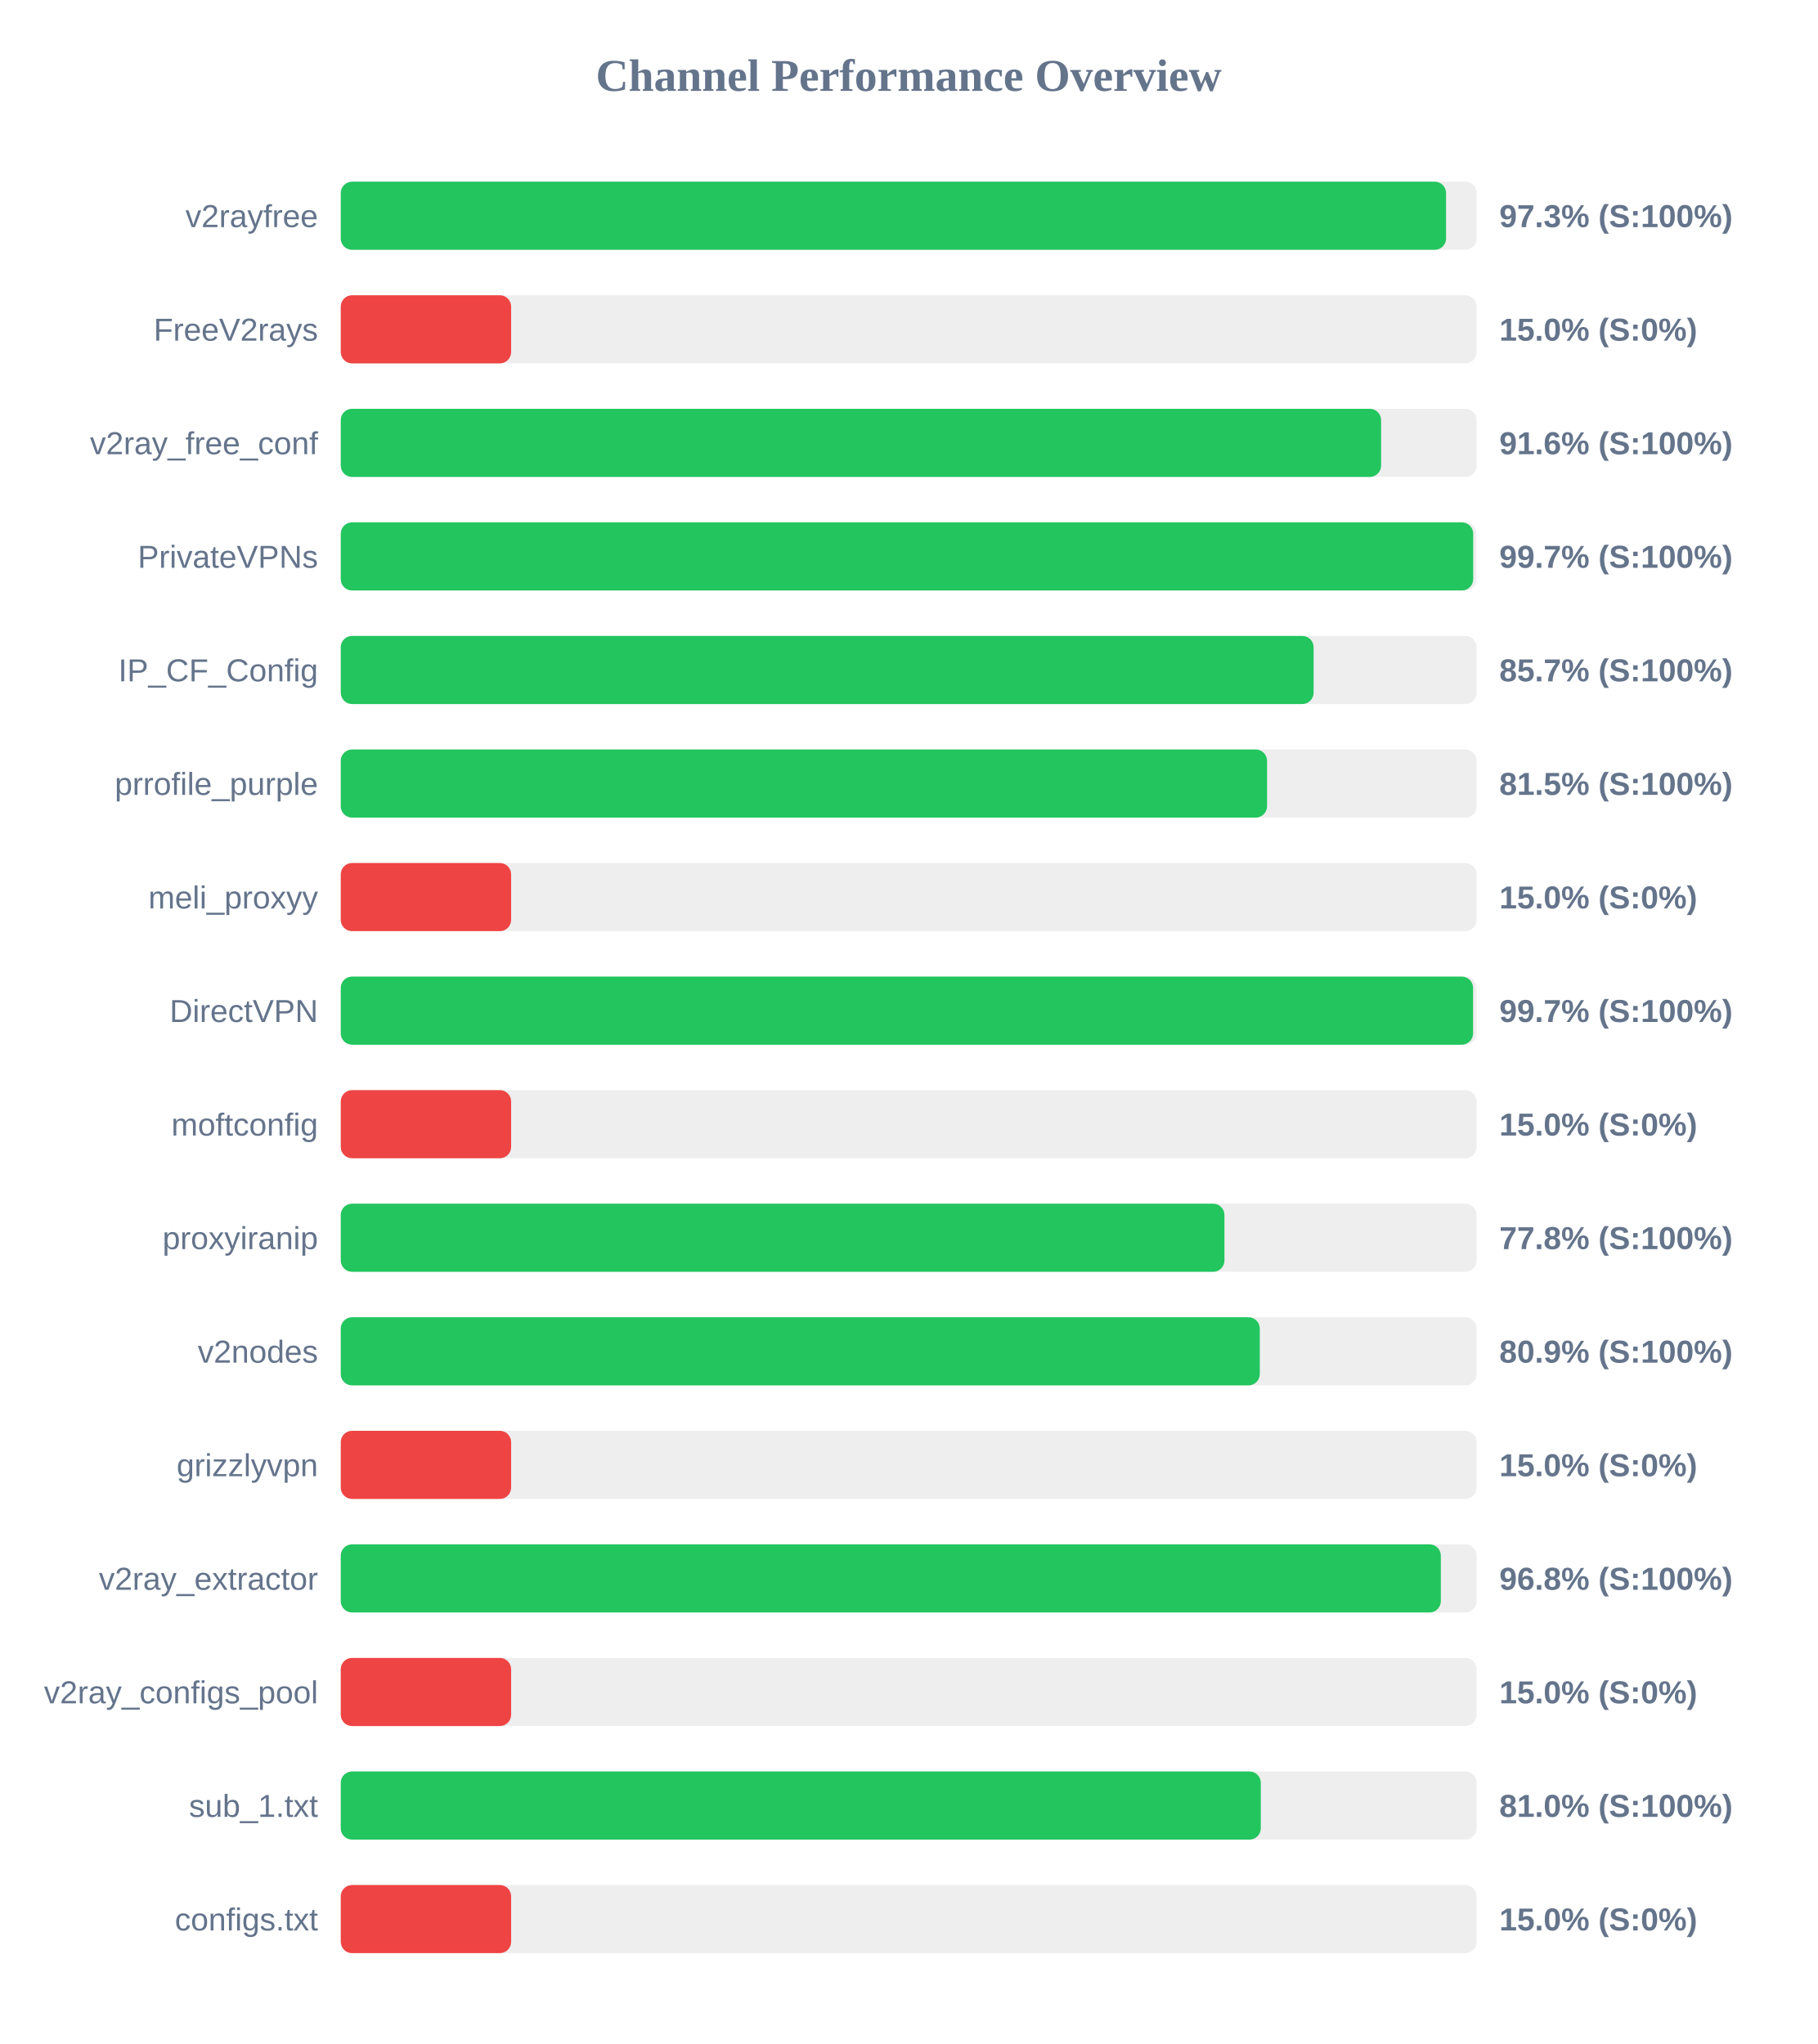
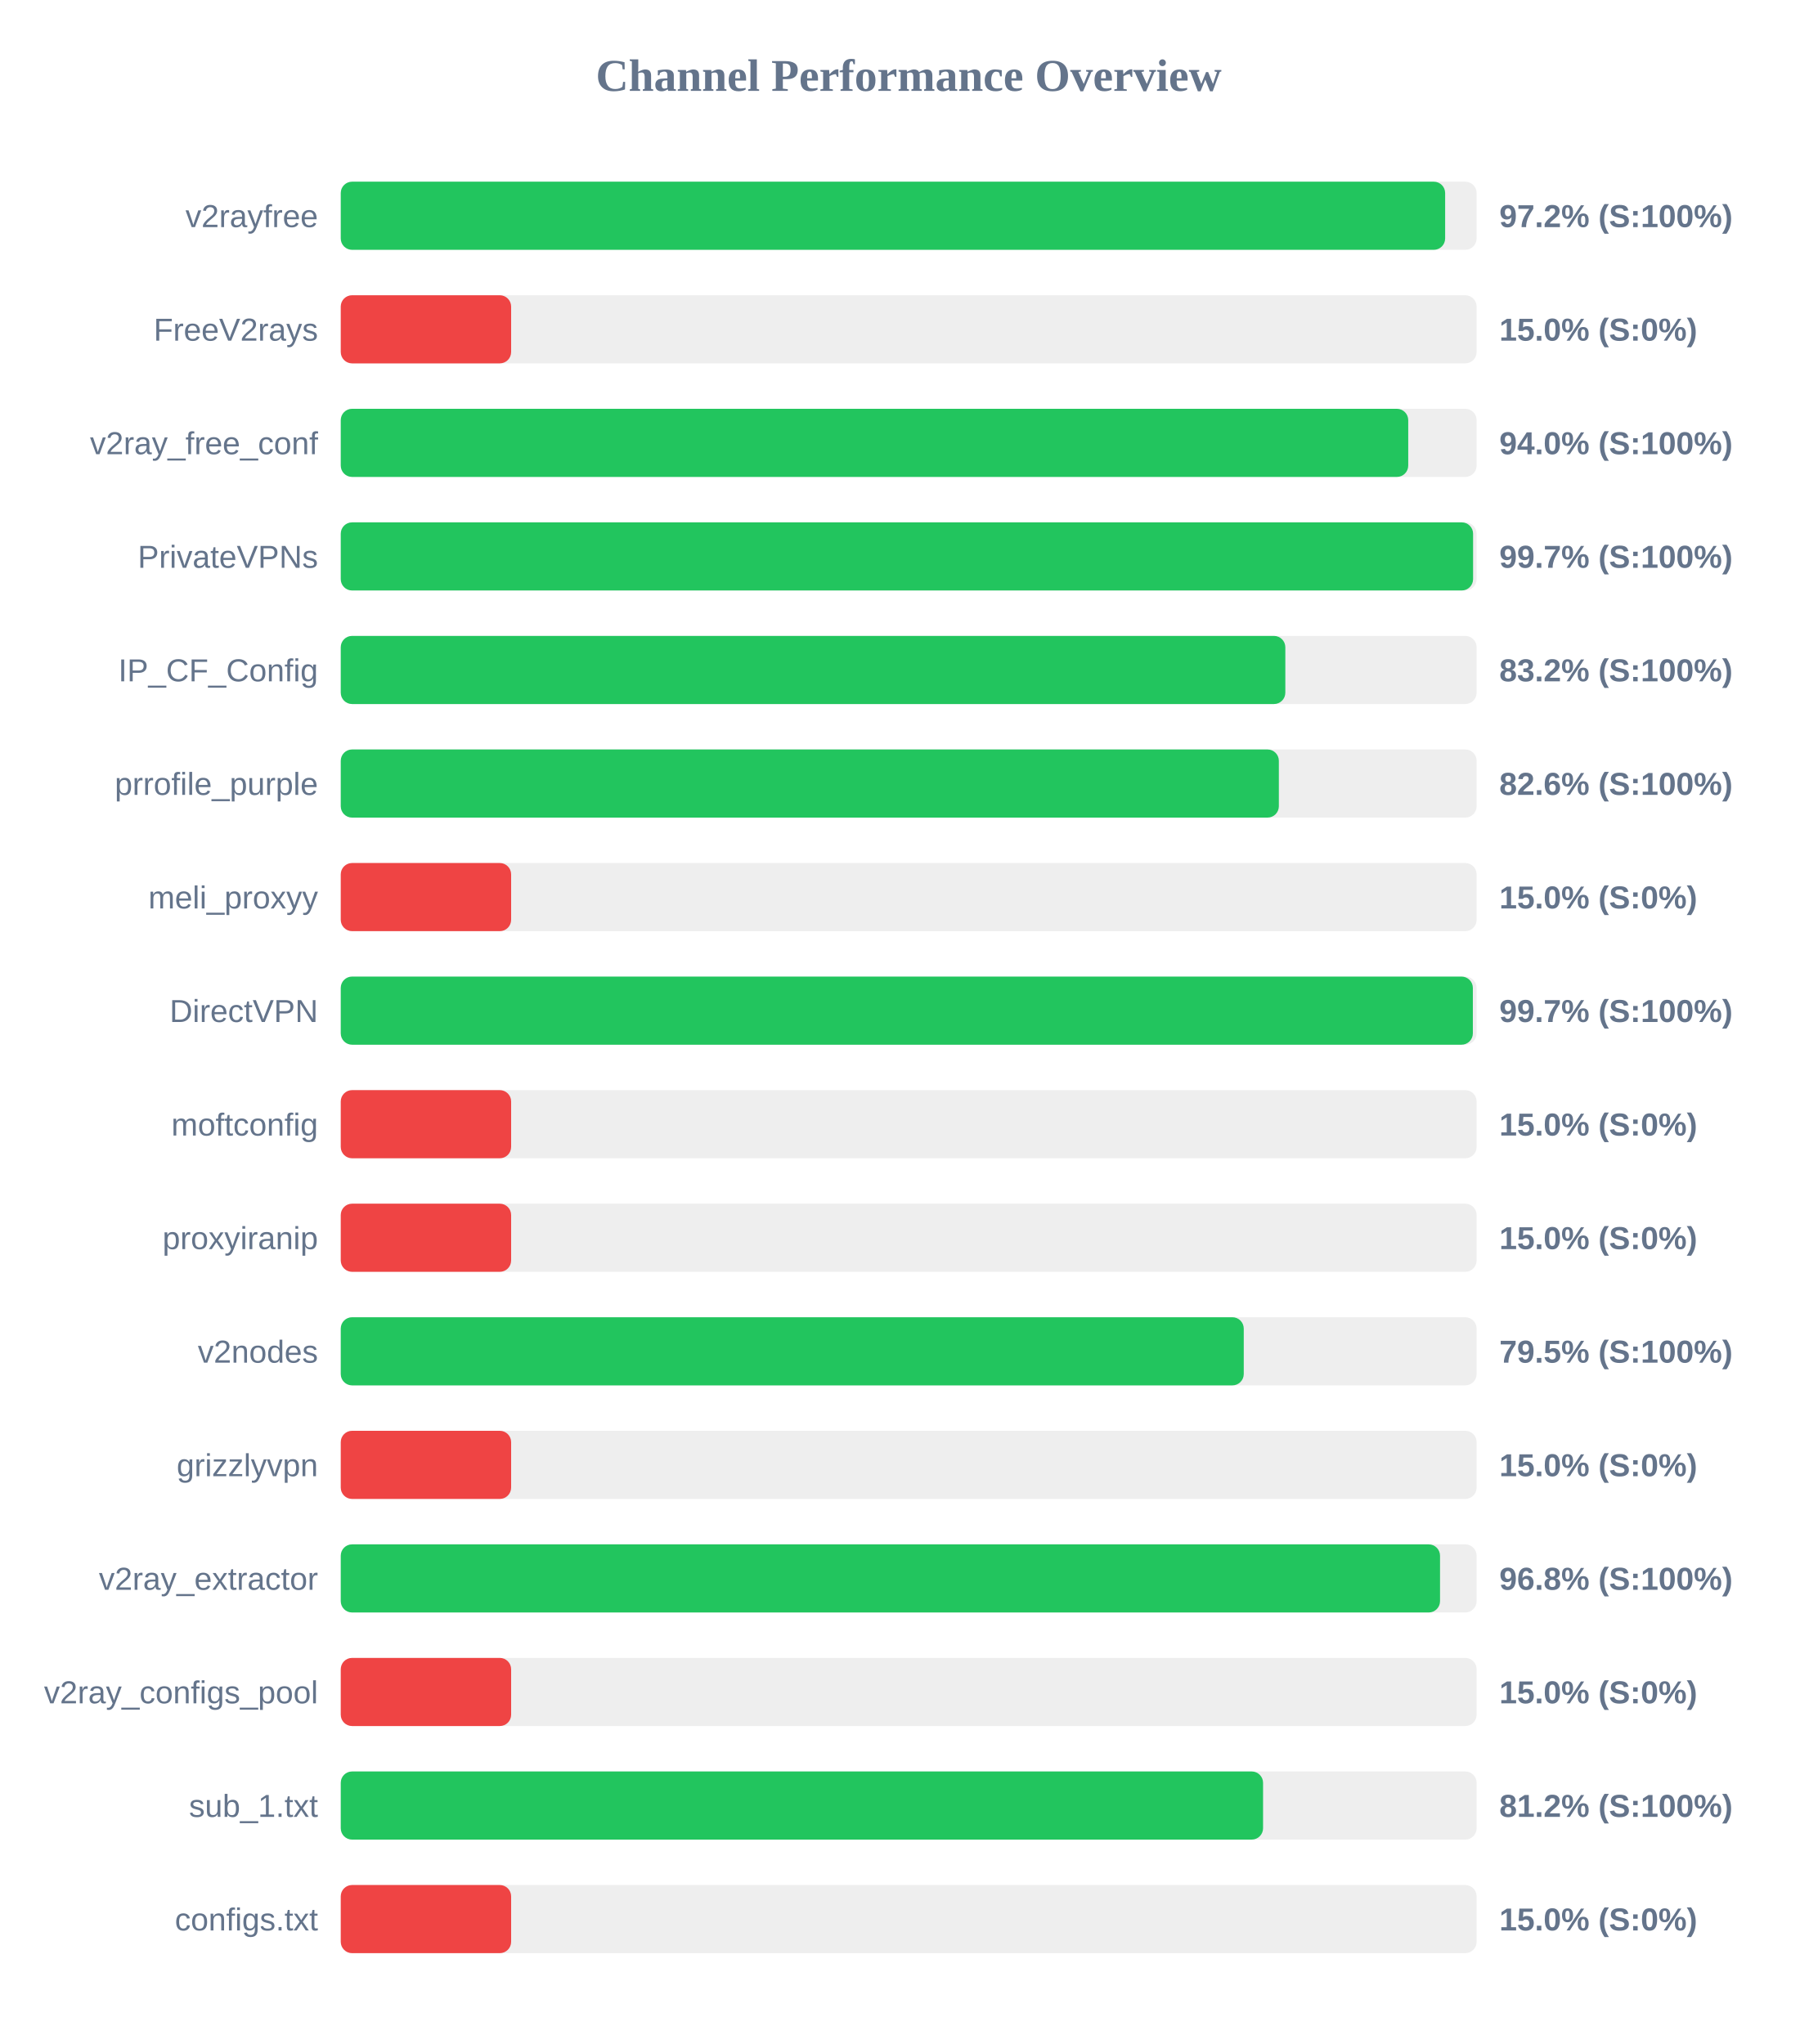
<svg xmlns="http://www.w3.org/2000/svg" width="800" height="900" version="1.1">
  <style>
        .row { font: 14px Arial; fill: #64748b; }
        .score { font: bold 14px Arial; fill: #64748b; }
    </style>
  <text x="400" y="40" text-anchor="middle" font-size="20px" font-weight="bold" fill="#64748b">Channel Performance Overview</text>
  <rect x="150" y="80" width="500" height="30" fill="#eee" rx="5" />
-   <rect x="150" y="80" width="486.55" height="30" fill="#22c55e" rx="5" />
+   <rect x="150" y="80" width="486.15" height="30" fill="#22c55e" rx="5" />
  <text x="140" y="100" text-anchor="end" class="row">v2rayfree</text>
-   <text x="660" y="100" text-anchor="start" class="score">97.3% (S:100%)</text>
+   <text x="660" y="100" text-anchor="start" class="score">97.2% (S:100%)</text>
  <rect x="150" y="130" width="500" height="30" fill="#eee" rx="5" />
  <rect x="150" y="130" width="75.0" height="30" fill="#ef4444" rx="5" />
  <text x="140" y="150" text-anchor="end" class="row">FreeV2rays</text>
  <text x="660" y="150" text-anchor="start" class="score">15.0% (S:0%)</text>
  <rect x="150" y="180" width="500" height="30" fill="#eee" rx="5" />
-   <rect x="150" y="180" width="457.95" height="30" fill="#22c55e" rx="5" />
+   <rect x="150" y="180" width="469.9" height="30" fill="#22c55e" rx="5" />
  <text x="140" y="200" text-anchor="end" class="row">v2ray_free_conf</text>
-   <text x="660" y="200" text-anchor="start" class="score">91.6% (S:100%)</text>
+   <text x="660" y="200" text-anchor="start" class="score">94.0% (S:100%)</text>
  <rect x="150" y="230" width="500" height="30" fill="#eee" rx="5" />
-   <rect x="150" y="230" width="498.5" height="30" fill="#22c55e" rx="5" />
+   <rect x="150" y="230" width="498.45" height="30" fill="#22c55e" rx="5" />
  <text x="140" y="250" text-anchor="end" class="row">PrivateVPNs</text>
  <text x="660" y="250" text-anchor="start" class="score">99.7% (S:100%)</text>
  <rect x="150" y="280" width="500" height="30" fill="#eee" rx="5" />
-   <rect x="150" y="280" width="428.25" height="30" fill="#22c55e" rx="5" />
+   <rect x="150" y="280" width="415.8" height="30" fill="#22c55e" rx="5" />
  <text x="140" y="300" text-anchor="end" class="row">IP_CF_Config</text>
-   <text x="660" y="300" text-anchor="start" class="score">85.7% (S:100%)</text>
+   <text x="660" y="300" text-anchor="start" class="score">83.2% (S:100%)</text>
  <rect x="150" y="330" width="500" height="30" fill="#eee" rx="5" />
-   <rect x="150" y="330" width="407.75" height="30" fill="#22c55e" rx="5" />
+   <rect x="150" y="330" width="412.95" height="30" fill="#22c55e" rx="5" />
  <text x="140" y="350" text-anchor="end" class="row">prrofile_purple</text>
-   <text x="660" y="350" text-anchor="start" class="score">81.5% (S:100%)</text>
+   <text x="660" y="350" text-anchor="start" class="score">82.6% (S:100%)</text>
  <rect x="150" y="380" width="500" height="30" fill="#eee" rx="5" />
  <rect x="150" y="380" width="75.0" height="30" fill="#ef4444" rx="5" />
  <text x="140" y="400" text-anchor="end" class="row">meli_proxyy</text>
  <text x="660" y="400" text-anchor="start" class="score">15.0% (S:0%)</text>
  <rect x="150" y="430" width="500" height="30" fill="#eee" rx="5" />
-   <rect x="150" y="430" width="498.45" height="30" fill="#22c55e" rx="5" />
+   <rect x="150" y="430" width="498.35" height="30" fill="#22c55e" rx="5" />
  <text x="140" y="450" text-anchor="end" class="row">DirectVPN</text>
  <text x="660" y="450" text-anchor="start" class="score">99.7% (S:100%)</text>
  <rect x="150" y="480" width="500" height="30" fill="#eee" rx="5" />
  <rect x="150" y="480" width="75.0" height="30" fill="#ef4444" rx="5" />
  <text x="140" y="500" text-anchor="end" class="row">moftconfig</text>
  <text x="660" y="500" text-anchor="start" class="score">15.0% (S:0%)</text>
  <rect x="150" y="530" width="500" height="30" fill="#eee" rx="5" />
-   <rect x="150" y="530" width="389.0" height="30" fill="#22c55e" rx="5" />
+   <rect x="150" y="530" width="75.0" height="30" fill="#ef4444" rx="5" />
  <text x="140" y="550" text-anchor="end" class="row">proxyiranip</text>
-   <text x="660" y="550" text-anchor="start" class="score">77.8% (S:100%)</text>
+   <text x="660" y="550" text-anchor="start" class="score">15.0% (S:0%)</text>
  <rect x="150" y="580" width="500" height="30" fill="#eee" rx="5" />
-   <rect x="150" y="580" width="404.55" height="30" fill="#22c55e" rx="5" />
+   <rect x="150" y="580" width="397.5" height="30" fill="#22c55e" rx="5" />
  <text x="140" y="600" text-anchor="end" class="row">v2nodes</text>
-   <text x="660" y="600" text-anchor="start" class="score">80.9% (S:100%)</text>
+   <text x="660" y="600" text-anchor="start" class="score">79.5% (S:100%)</text>
  <rect x="150" y="630" width="500" height="30" fill="#eee" rx="5" />
  <rect x="150" y="630" width="75.0" height="30" fill="#ef4444" rx="5" />
  <text x="140" y="650" text-anchor="end" class="row">grizzlyvpn</text>
  <text x="660" y="650" text-anchor="start" class="score">15.0% (S:0%)</text>
  <rect x="150" y="680" width="500" height="30" fill="#eee" rx="5" />
-   <rect x="150" y="680" width="484.25" height="30" fill="#22c55e" rx="5" />
+   <rect x="150" y="680" width="483.9" height="30" fill="#22c55e" rx="5" />
  <text x="140" y="700" text-anchor="end" class="row">v2ray_extractor</text>
  <text x="660" y="700" text-anchor="start" class="score">96.8% (S:100%)</text>
  <rect x="150" y="730" width="500" height="30" fill="#eee" rx="5" />
  <rect x="150" y="730" width="75.0" height="30" fill="#ef4444" rx="5" />
  <text x="140" y="750" text-anchor="end" class="row">v2ray_configs_pool</text>
  <text x="660" y="750" text-anchor="start" class="score">15.0% (S:0%)</text>
  <rect x="150" y="780" width="500" height="30" fill="#eee" rx="5" />
-   <rect x="150" y="780" width="405.0" height="30" fill="#22c55e" rx="5" />
+   <rect x="150" y="780" width="406.0" height="30" fill="#22c55e" rx="5" />
  <text x="140" y="800" text-anchor="end" class="row">sub_1.txt</text>
-   <text x="660" y="800" text-anchor="start" class="score">81.0% (S:100%)</text>
+   <text x="660" y="800" text-anchor="start" class="score">81.2% (S:100%)</text>
  <rect x="150" y="830" width="500" height="30" fill="#eee" rx="5" />
  <rect x="150" y="830" width="75.0" height="30" fill="#ef4444" rx="5" />
  <text x="140" y="850" text-anchor="end" class="row">configs.txt</text>
  <text x="660" y="850" text-anchor="start" class="score">15.0% (S:0%)</text>
</svg>
